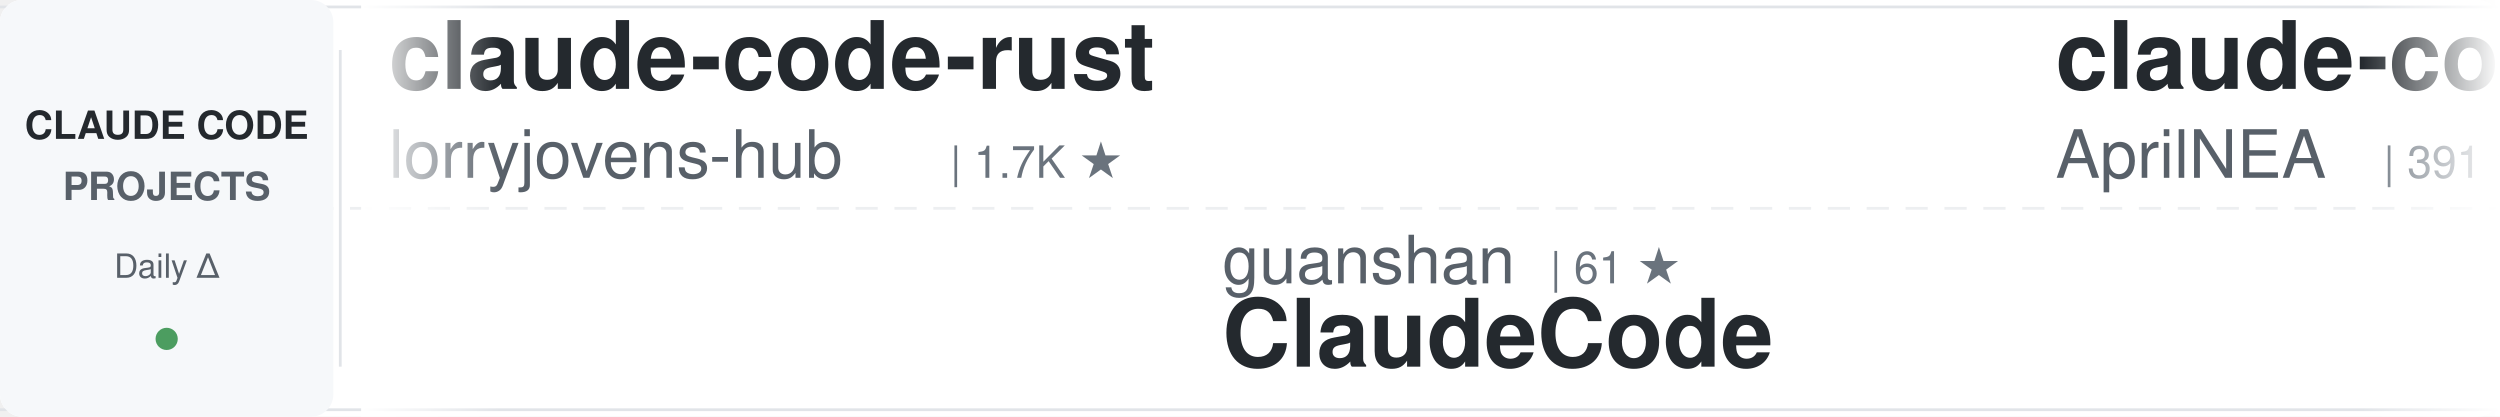
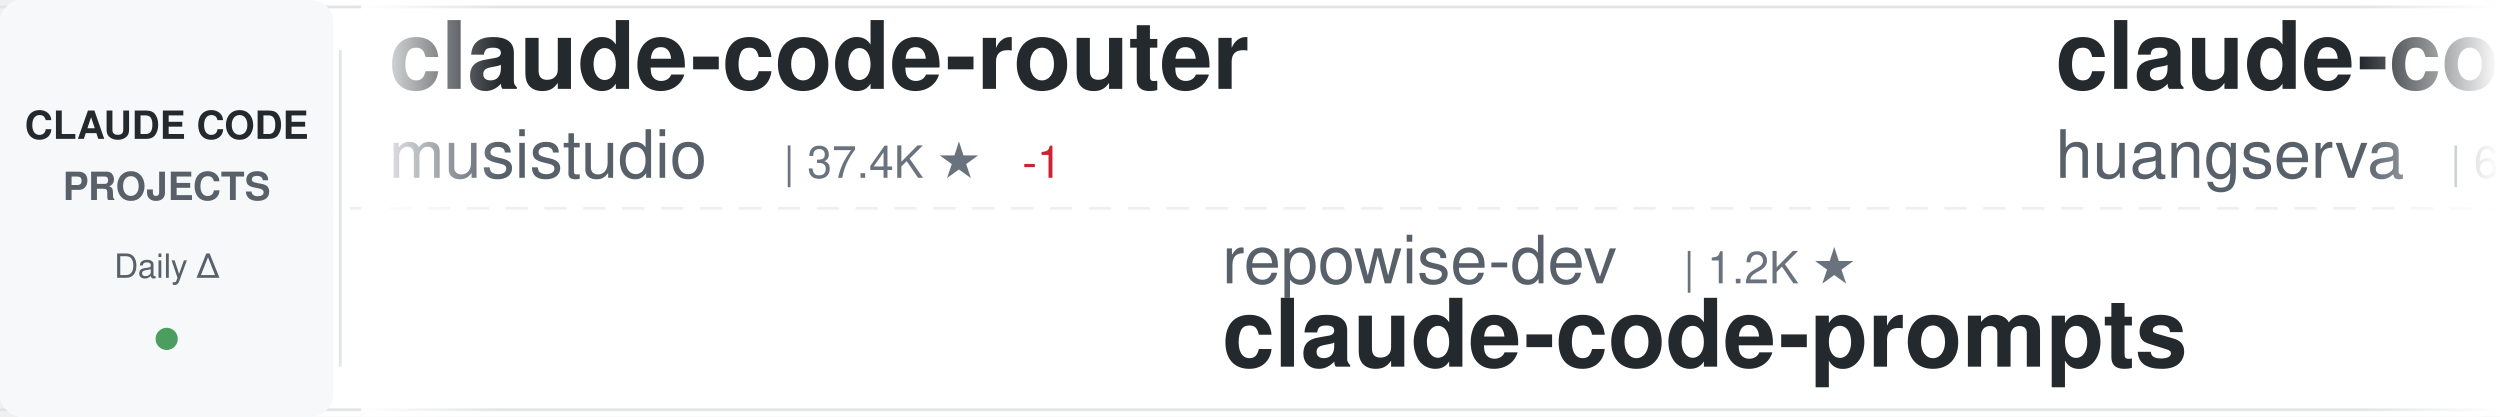
<svg xmlns="http://www.w3.org/2000/svg" width="900" height="150">
  <defs>
    <linearGradient id="awesomeLeftFade" x1="0%" y1="0%" x2="100%" y2="0%">
      <stop offset="0%" style="stop-color:#ffffff;stop-opacity:1" />
      <stop offset="100%" style="stop-color:#ffffff;stop-opacity:0" />
    </linearGradient>
    <linearGradient id="awesomeRightFade" x1="0%" y1="0%" x2="100%" y2="0%">
      <stop offset="0%" style="stop-color:#ffffff;stop-opacity:0" />
      <stop offset="100%" style="stop-color:#ffffff;stop-opacity:1" />
    </linearGradient>
  </defs>
  <rect width="900" height="150" fill="#ffffff" rx="8" />
  <rect x="0" y="2" width="900" height="1" fill="#e1e4e8" />
  <rect x="0" y="147" width="900" height="1" fill="#e1e4e8" />
  <line x1="0" y1="75" x2="900" y2="75" stroke="#e1e4e8" stroke-width="1" stroke-dasharray="8 6" opacity="0.6" />
  <rect x="0" y="0" width="120" height="150" fill="#f6f8fa" rx="8" />
  <text x="60" y="50" font-family="-apple-system, BlinkMacSystemFont, 'Segoe UI', Helvetica, Arial, sans-serif" font-size="14" font-weight="600" fill="#24292e" text-anchor="middle">CLAUDE CODE</text>
  <text x="60" y="72" font-family="-apple-system, BlinkMacSystemFont, 'Segoe UI', Helvetica, Arial, sans-serif" font-size="14" font-weight="600" fill="#586069" text-anchor="middle">PROJECTS</text>
  <text x="60" y="100" font-family="-apple-system, BlinkMacSystemFont, 'Segoe UI', Helvetica, Arial, sans-serif" font-size="12" font-weight="500" fill="#586069" text-anchor="middle">Daily Δ</text>
  <circle cx="60" cy="122" r="4" fill="#22863a" opacity="0.8" />
  <rect x="122" y="18" width="1" height="114" fill="#e1e4e8" />
  <clipPath id="awesomeTickerClip">
    <rect x="130" y="0" width="770" height="150" />
  </clipPath>
  <g clip-path="url(#awesomeTickerClip)">
    <g id="awesomeTickerItems">
      <animateTransform attributeName="transform" attributeType="XML" type="translate" from="0 0" to="-3000 0" dur="54s" repeatCount="indefinite" />
      <g transform="translate(0, 0)">
-         <text x="140" y="32" font-family="-apple-system, BlinkMacSystemFont, 'Segoe UI', Helvetica, Arial, sans-serif" font-size="34" font-weight="600" fill="#24292e">claude-code-rust</text>
-         <text x="140" y="64" font-family="-apple-system, BlinkMacSystemFont, 'Segoe UI', Helvetica, Arial, sans-serif" font-size="24" font-weight="400" fill="#586069">lorryjovens-hub</text>
-         <text x="342" y="64" font-family="-apple-system, BlinkMacSystemFont, 'Segoe UI', Helvetica, Arial, sans-serif" font-size="16" font-weight="500" fill="#6a737d">| 1.7K ★</text>
+         <text x="140" y="32" font-family="-apple-system, BlinkMacSystemFont, 'Segoe UI', Helvetica, Arial, sans-serif" font-size="34" font-weight="600" fill="#24292e">claude-code-router</text>
+         <text x="140" y="64" font-family="-apple-system, BlinkMacSystemFont, 'Segoe UI', Helvetica, Arial, sans-serif" font-size="24" font-weight="400" fill="#586069">musistudio</text>
+         <text x="282" y="64" font-family="-apple-system, BlinkMacSystemFont, 'Segoe UI', Helvetica, Arial, sans-serif" font-size="16" font-weight="500" fill="#6a737d">| 37.4K ★</text>
+         <text x="368" y="64" font-family="-apple-system, BlinkMacSystemFont, 'Segoe UI', Helvetica, Arial, sans-serif" font-size="16" font-weight="500" fill="#cb2431"> -1</text>
      </g>
      <g transform="translate(300, 0)">
-         <text x="140" y="102" font-family="-apple-system, BlinkMacSystemFont, 'Segoe UI', Helvetica, Arial, sans-serif" font-size="24" font-weight="400" fill="#586069">guanshan</text>
-         <text x="258" y="102" font-family="-apple-system, BlinkMacSystemFont, 'Segoe UI', Helvetica, Arial, sans-serif" font-size="16" font-weight="500" fill="#6a737d">| 61 ★</text>
-         <text x="140" y="132" font-family="-apple-system, BlinkMacSystemFont, 'Segoe UI', Helvetica, Arial, sans-serif" font-size="34" font-weight="600" fill="#24292e">ClaudeCode</text>
+         <text x="140" y="102" font-family="-apple-system, BlinkMacSystemFont, 'Segoe UI', Helvetica, Arial, sans-serif" font-size="24" font-weight="400" fill="#586069">repowise-dev</text>
+         <text x="306" y="102" font-family="-apple-system, BlinkMacSystemFont, 'Segoe UI', Helvetica, Arial, sans-serif" font-size="16" font-weight="500" fill="#6a737d">| 1.2K ★</text>
+         <text x="140" y="132" font-family="-apple-system, BlinkMacSystemFont, 'Segoe UI', Helvetica, Arial, sans-serif" font-size="34" font-weight="600" fill="#24292e">claude-code-prompts</text>
      </g>
      <g transform="translate(600, 0)">
-         <text x="140" y="32" font-family="-apple-system, BlinkMacSystemFont, 'Segoe UI', Helvetica, Arial, sans-serif" font-size="34" font-weight="600" fill="#24292e">claude-code-source</text>
-         <text x="140" y="64" font-family="-apple-system, BlinkMacSystemFont, 'Segoe UI', Helvetica, Arial, sans-serif" font-size="24" font-weight="400" fill="#586069">AprilNEA</text>
-         <text x="258" y="64" font-family="-apple-system, BlinkMacSystemFont, 'Segoe UI', Helvetica, Arial, sans-serif" font-size="16" font-weight="500" fill="#6a737d">| 391 ★</text>
+         <text x="140" y="32" font-family="-apple-system, BlinkMacSystemFont, 'Segoe UI', Helvetica, Arial, sans-serif" font-size="34" font-weight="600" fill="#24292e">claude-code-cli</text>
+         <text x="140" y="64" font-family="-apple-system, BlinkMacSystemFont, 'Segoe UI', Helvetica, Arial, sans-serif" font-size="24" font-weight="400" fill="#586069">huangserva</text>
+         <text x="282" y="64" font-family="-apple-system, BlinkMacSystemFont, 'Segoe UI', Helvetica, Arial, sans-serif" font-size="16" font-weight="500" fill="#6a737d">| 631 ★</text>
      </g>
      <g transform="translate(900, 0)">
-         <text x="140" y="102" font-family="-apple-system, BlinkMacSystemFont, 'Segoe UI', Helvetica, Arial, sans-serif" font-size="24" font-weight="400" fill="#586069">diet103</text>
-         <text x="246" y="102" font-family="-apple-system, BlinkMacSystemFont, 'Segoe UI', Helvetica, Arial, sans-serif" font-size="16" font-weight="500" fill="#6a737d">| 10.0K ★</text>
-         <text x="332" y="102" font-family="-apple-system, BlinkMacSystemFont, 'Segoe UI', Helvetica, Arial, sans-serif" font-size="16" font-weight="500" fill="#22863a"> +1</text>
-         <text x="140" y="132" font-family="-apple-system, BlinkMacSystemFont, 'Segoe UI', Helvetica, Arial, sans-serif" font-size="34" font-weight="600" fill="#24292e">claude-code-infrastructu...</text>
+         <text x="140" y="102" font-family="-apple-system, BlinkMacSystemFont, 'Segoe UI', Helvetica, Arial, sans-serif" font-size="24" font-weight="400" fill="#586069">JrCx7scC</text>
+         <text x="258" y="102" font-family="-apple-system, BlinkMacSystemFont, 'Segoe UI', Helvetica, Arial, sans-serif" font-size="16" font-weight="500" fill="#6a737d">| 376 ★</text>
+         <text x="140" y="132" font-family="-apple-system, BlinkMacSystemFont, 'Segoe UI', Helvetica, Arial, sans-serif" font-size="34" font-weight="600" fill="#24292e">claude-code-source</text>
      </g>
      <g transform="translate(1200, 0)">
-         <text x="140" y="32" font-family="-apple-system, BlinkMacSystemFont, 'Segoe UI', Helvetica, Arial, sans-serif" font-size="34" font-weight="600" fill="#24292e">claude-code-workflows</text>
-         <text x="140" y="64" font-family="-apple-system, BlinkMacSystemFont, 'Segoe UI', Helvetica, Arial, sans-serif" font-size="24" font-weight="400" fill="#586069">OneRedOak</text>
-         <text x="270" y="64" font-family="-apple-system, BlinkMacSystemFont, 'Segoe UI', Helvetica, Arial, sans-serif" font-size="16" font-weight="500" fill="#6a737d">| 3.9K ★</text>
+         <text x="140" y="32" font-family="-apple-system, BlinkMacSystemFont, 'Segoe UI', Helvetica, Arial, sans-serif" font-size="34" font-weight="600" fill="#24292e">claude-code-engineering</text>
+         <text x="140" y="64" font-family="-apple-system, BlinkMacSystemFont, 'Segoe UI', Helvetica, Arial, sans-serif" font-size="24" font-weight="400" fill="#586069">huangjia2019</text>
+         <text x="306" y="64" font-family="-apple-system, BlinkMacSystemFont, 'Segoe UI', Helvetica, Arial, sans-serif" font-size="16" font-weight="500" fill="#6a737d">| 1.1K ★</text>
      </g>
      <g transform="translate(1500, 0)">
-         <text x="140" y="102" font-family="-apple-system, BlinkMacSystemFont, 'Segoe UI', Helvetica, Arial, sans-serif" font-size="24" font-weight="400" fill="#586069">huangjia2019</text>
-         <text x="306" y="102" font-family="-apple-system, BlinkMacSystemFont, 'Segoe UI', Helvetica, Arial, sans-serif" font-size="16" font-weight="500" fill="#6a737d">| 1.1K ★</text>
-         <text x="140" y="132" font-family="-apple-system, BlinkMacSystemFont, 'Segoe UI', Helvetica, Arial, sans-serif" font-size="34" font-weight="600" fill="#24292e">claude-code-engineering</text>
+         <text x="140" y="102" font-family="-apple-system, BlinkMacSystemFont, 'Segoe UI', Helvetica, Arial, sans-serif" font-size="24" font-weight="400" fill="#586069">FlorianBruniaux</text>
+         <text x="342" y="102" font-family="-apple-system, BlinkMacSystemFont, 'Segoe UI', Helvetica, Arial, sans-serif" font-size="16" font-weight="500" fill="#6a737d">| 6.0K ★</text>
+         <text x="140" y="132" font-family="-apple-system, BlinkMacSystemFont, 'Segoe UI', Helvetica, Arial, sans-serif" font-size="34" font-weight="600" fill="#24292e">claude-code-ultimate-gui...</text>
      </g>
      <g transform="translate(1800, 0)">
-         <text x="140" y="32" font-family="-apple-system, BlinkMacSystemFont, 'Segoe UI', Helvetica, Arial, sans-serif" font-size="34" font-weight="600" fill="#24292e">claude-code-guide</text>
-         <text x="140" y="64" font-family="-apple-system, BlinkMacSystemFont, 'Segoe UI', Helvetica, Arial, sans-serif" font-size="24" font-weight="400" fill="#586069">Cranot</text>
-         <text x="234" y="64" font-family="-apple-system, BlinkMacSystemFont, 'Segoe UI', Helvetica, Arial, sans-serif" font-size="16" font-weight="500" fill="#6a737d">| 2.9K ★</text>
+         <text x="140" y="32" font-family="-apple-system, BlinkMacSystemFont, 'Segoe UI', Helvetica, Arial, sans-serif" font-size="34" font-weight="600" fill="#24292e">claude-code-source-code</text>
+         <text x="140" y="64" font-family="-apple-system, BlinkMacSystemFont, 'Segoe UI', Helvetica, Arial, sans-serif" font-size="24" font-weight="400" fill="#586069">777genius</text>
+         <text x="270" y="64" font-family="-apple-system, BlinkMacSystemFont, 'Segoe UI', Helvetica, Arial, sans-serif" font-size="16" font-weight="500" fill="#6a737d">| 931 ★</text>
      </g>
      <g transform="translate(2100, 0)">
-         <text x="140" y="102" font-family="-apple-system, BlinkMacSystemFont, 'Segoe UI', Helvetica, Arial, sans-serif" font-size="24" font-weight="400" fill="#586069">ding113</text>
-         <text x="246" y="102" font-family="-apple-system, BlinkMacSystemFont, 'Segoe UI', Helvetica, Arial, sans-serif" font-size="16" font-weight="500" fill="#6a737d">| 3.4K ★</text>
-         <text x="323" y="102" font-family="-apple-system, BlinkMacSystemFont, 'Segoe UI', Helvetica, Arial, sans-serif" font-size="16" font-weight="500" fill="#cb2431"> -1</text>
-         <text x="140" y="132" font-family="-apple-system, BlinkMacSystemFont, 'Segoe UI', Helvetica, Arial, sans-serif" font-size="34" font-weight="600" fill="#24292e">claude-code-hub</text>
+         <text x="140" y="102" font-family="-apple-system, BlinkMacSystemFont, 'Segoe UI', Helvetica, Arial, sans-serif" font-size="24" font-weight="400" fill="#586069">wanshuiyin</text>
+         <text x="282" y="102" font-family="-apple-system, BlinkMacSystemFont, 'Segoe UI', Helvetica, Arial, sans-serif" font-size="16" font-weight="500" fill="#6a737d">| 16.6K ★</text>
+         <text x="368" y="102" font-family="-apple-system, BlinkMacSystemFont, 'Segoe UI', Helvetica, Arial, sans-serif" font-size="16" font-weight="500" fill="#22863a"> +2</text>
+         <text x="140" y="132" font-family="-apple-system, BlinkMacSystemFont, 'Segoe UI', Helvetica, Arial, sans-serif" font-size="34" font-weight="600" fill="#24292e">Auto-claude-code-researc...</text>
      </g>
      <g transform="translate(2400, 0)">
-         <text x="140" y="32" font-family="-apple-system, BlinkMacSystemFont, 'Segoe UI', Helvetica, Arial, sans-serif" font-size="34" font-weight="600" fill="#24292e">sc-claude-code-files</text>
-         <text x="140" y="64" font-family="-apple-system, BlinkMacSystemFont, 'Segoe UI', Helvetica, Arial, sans-serif" font-size="24" font-weight="400" fill="#586069">https-deeplearning-ai</text>
-         <text x="414" y="64" font-family="-apple-system, BlinkMacSystemFont, 'Segoe UI', Helvetica, Arial, sans-serif" font-size="16" font-weight="500" fill="#6a737d">| 553 ★</text>
+         <text x="140" y="32" font-family="-apple-system, BlinkMacSystemFont, 'Segoe UI', Helvetica, Arial, sans-serif" font-size="34" font-weight="600" fill="#24292e">awesome-claude-code-plug...</text>
+         <text x="140" y="64" font-family="-apple-system, BlinkMacSystemFont, 'Segoe UI', Helvetica, Arial, sans-serif" font-size="24" font-weight="400" fill="#586069">ccplugins</text>
+         <text x="270" y="64" font-family="-apple-system, BlinkMacSystemFont, 'Segoe UI', Helvetica, Arial, sans-serif" font-size="16" font-weight="500" fill="#6a737d">| 952 ★</text>
      </g>
      <g transform="translate(2700, 0)">
-         <text x="140" y="102" font-family="-apple-system, BlinkMacSystemFont, 'Segoe UI', Helvetica, Arial, sans-serif" font-size="24" font-weight="400" fill="#586069">ChinaSiro</text>
-         <text x="270" y="102" font-family="-apple-system, BlinkMacSystemFont, 'Segoe UI', Helvetica, Arial, sans-serif" font-size="16" font-weight="500" fill="#6a737d">| 9.7K ★</text>
-         <text x="140" y="132" font-family="-apple-system, BlinkMacSystemFont, 'Segoe UI', Helvetica, Arial, sans-serif" font-size="34" font-weight="600" fill="#24292e">claude-code-sourcemap</text>
+         <text x="140" y="102" font-family="-apple-system, BlinkMacSystemFont, 'Segoe UI', Helvetica, Arial, sans-serif" font-size="24" font-weight="400" fill="#586069">1rgs</text>
+         <text x="210" y="102" font-family="-apple-system, BlinkMacSystemFont, 'Segoe UI', Helvetica, Arial, sans-serif" font-size="16" font-weight="500" fill="#6a737d">| 3.7K ★</text>
+         <text x="140" y="132" font-family="-apple-system, BlinkMacSystemFont, 'Segoe UI', Helvetica, Arial, sans-serif" font-size="34" font-weight="600" fill="#24292e">claude-code-proxy</text>
      </g>
      <g transform="translate(3000, 0)">
-         <text x="140" y="32" font-family="-apple-system, BlinkMacSystemFont, 'Segoe UI', Helvetica, Arial, sans-serif" font-size="34" font-weight="600" fill="#24292e">claude-code-rust</text>
-         <text x="140" y="64" font-family="-apple-system, BlinkMacSystemFont, 'Segoe UI', Helvetica, Arial, sans-serif" font-size="24" font-weight="400" fill="#586069">lorryjovens-hub</text>
-         <text x="342" y="64" font-family="-apple-system, BlinkMacSystemFont, 'Segoe UI', Helvetica, Arial, sans-serif" font-size="16" font-weight="500" fill="#6a737d">| 1.7K ★</text>
+         <text x="140" y="32" font-family="-apple-system, BlinkMacSystemFont, 'Segoe UI', Helvetica, Arial, sans-serif" font-size="34" font-weight="600" fill="#24292e">claude-code-router</text>
+         <text x="140" y="64" font-family="-apple-system, BlinkMacSystemFont, 'Segoe UI', Helvetica, Arial, sans-serif" font-size="24" font-weight="400" fill="#586069">musistudio</text>
+         <text x="282" y="64" font-family="-apple-system, BlinkMacSystemFont, 'Segoe UI', Helvetica, Arial, sans-serif" font-size="16" font-weight="500" fill="#6a737d">| 37.4K ★</text>
+         <text x="368" y="64" font-family="-apple-system, BlinkMacSystemFont, 'Segoe UI', Helvetica, Arial, sans-serif" font-size="16" font-weight="500" fill="#cb2431"> -1</text>
      </g>
      <g transform="translate(3300, 0)">
-         <text x="140" y="102" font-family="-apple-system, BlinkMacSystemFont, 'Segoe UI', Helvetica, Arial, sans-serif" font-size="24" font-weight="400" fill="#586069">guanshan</text>
-         <text x="258" y="102" font-family="-apple-system, BlinkMacSystemFont, 'Segoe UI', Helvetica, Arial, sans-serif" font-size="16" font-weight="500" fill="#6a737d">| 61 ★</text>
-         <text x="140" y="132" font-family="-apple-system, BlinkMacSystemFont, 'Segoe UI', Helvetica, Arial, sans-serif" font-size="34" font-weight="600" fill="#24292e">ClaudeCode</text>
+         <text x="140" y="102" font-family="-apple-system, BlinkMacSystemFont, 'Segoe UI', Helvetica, Arial, sans-serif" font-size="24" font-weight="400" fill="#586069">repowise-dev</text>
+         <text x="306" y="102" font-family="-apple-system, BlinkMacSystemFont, 'Segoe UI', Helvetica, Arial, sans-serif" font-size="16" font-weight="500" fill="#6a737d">| 1.2K ★</text>
+         <text x="140" y="132" font-family="-apple-system, BlinkMacSystemFont, 'Segoe UI', Helvetica, Arial, sans-serif" font-size="34" font-weight="600" fill="#24292e">claude-code-prompts</text>
      </g>
      <g transform="translate(3600, 0)">
-         <text x="140" y="32" font-family="-apple-system, BlinkMacSystemFont, 'Segoe UI', Helvetica, Arial, sans-serif" font-size="34" font-weight="600" fill="#24292e">claude-code-source</text>
-         <text x="140" y="64" font-family="-apple-system, BlinkMacSystemFont, 'Segoe UI', Helvetica, Arial, sans-serif" font-size="24" font-weight="400" fill="#586069">AprilNEA</text>
-         <text x="258" y="64" font-family="-apple-system, BlinkMacSystemFont, 'Segoe UI', Helvetica, Arial, sans-serif" font-size="16" font-weight="500" fill="#6a737d">| 391 ★</text>
+         <text x="140" y="32" font-family="-apple-system, BlinkMacSystemFont, 'Segoe UI', Helvetica, Arial, sans-serif" font-size="34" font-weight="600" fill="#24292e">claude-code-cli</text>
+         <text x="140" y="64" font-family="-apple-system, BlinkMacSystemFont, 'Segoe UI', Helvetica, Arial, sans-serif" font-size="24" font-weight="400" fill="#586069">huangserva</text>
+         <text x="282" y="64" font-family="-apple-system, BlinkMacSystemFont, 'Segoe UI', Helvetica, Arial, sans-serif" font-size="16" font-weight="500" fill="#6a737d">| 631 ★</text>
      </g>
      <g transform="translate(3900, 0)">
-         <text x="140" y="102" font-family="-apple-system, BlinkMacSystemFont, 'Segoe UI', Helvetica, Arial, sans-serif" font-size="24" font-weight="400" fill="#586069">diet103</text>
-         <text x="246" y="102" font-family="-apple-system, BlinkMacSystemFont, 'Segoe UI', Helvetica, Arial, sans-serif" font-size="16" font-weight="500" fill="#6a737d">| 10.0K ★</text>
-         <text x="332" y="102" font-family="-apple-system, BlinkMacSystemFont, 'Segoe UI', Helvetica, Arial, sans-serif" font-size="16" font-weight="500" fill="#22863a"> +1</text>
-         <text x="140" y="132" font-family="-apple-system, BlinkMacSystemFont, 'Segoe UI', Helvetica, Arial, sans-serif" font-size="34" font-weight="600" fill="#24292e">claude-code-infrastructu...</text>
+         <text x="140" y="102" font-family="-apple-system, BlinkMacSystemFont, 'Segoe UI', Helvetica, Arial, sans-serif" font-size="24" font-weight="400" fill="#586069">JrCx7scC</text>
+         <text x="258" y="102" font-family="-apple-system, BlinkMacSystemFont, 'Segoe UI', Helvetica, Arial, sans-serif" font-size="16" font-weight="500" fill="#6a737d">| 376 ★</text>
+         <text x="140" y="132" font-family="-apple-system, BlinkMacSystemFont, 'Segoe UI', Helvetica, Arial, sans-serif" font-size="34" font-weight="600" fill="#24292e">claude-code-source</text>
      </g>
    </g>
  </g>
  <rect x="130" y="0" width="50" height="150" fill="url(#awesomeLeftFade)" />
  <rect x="850" y="0" width="50" height="150" fill="url(#awesomeRightFade)" />
</svg>
